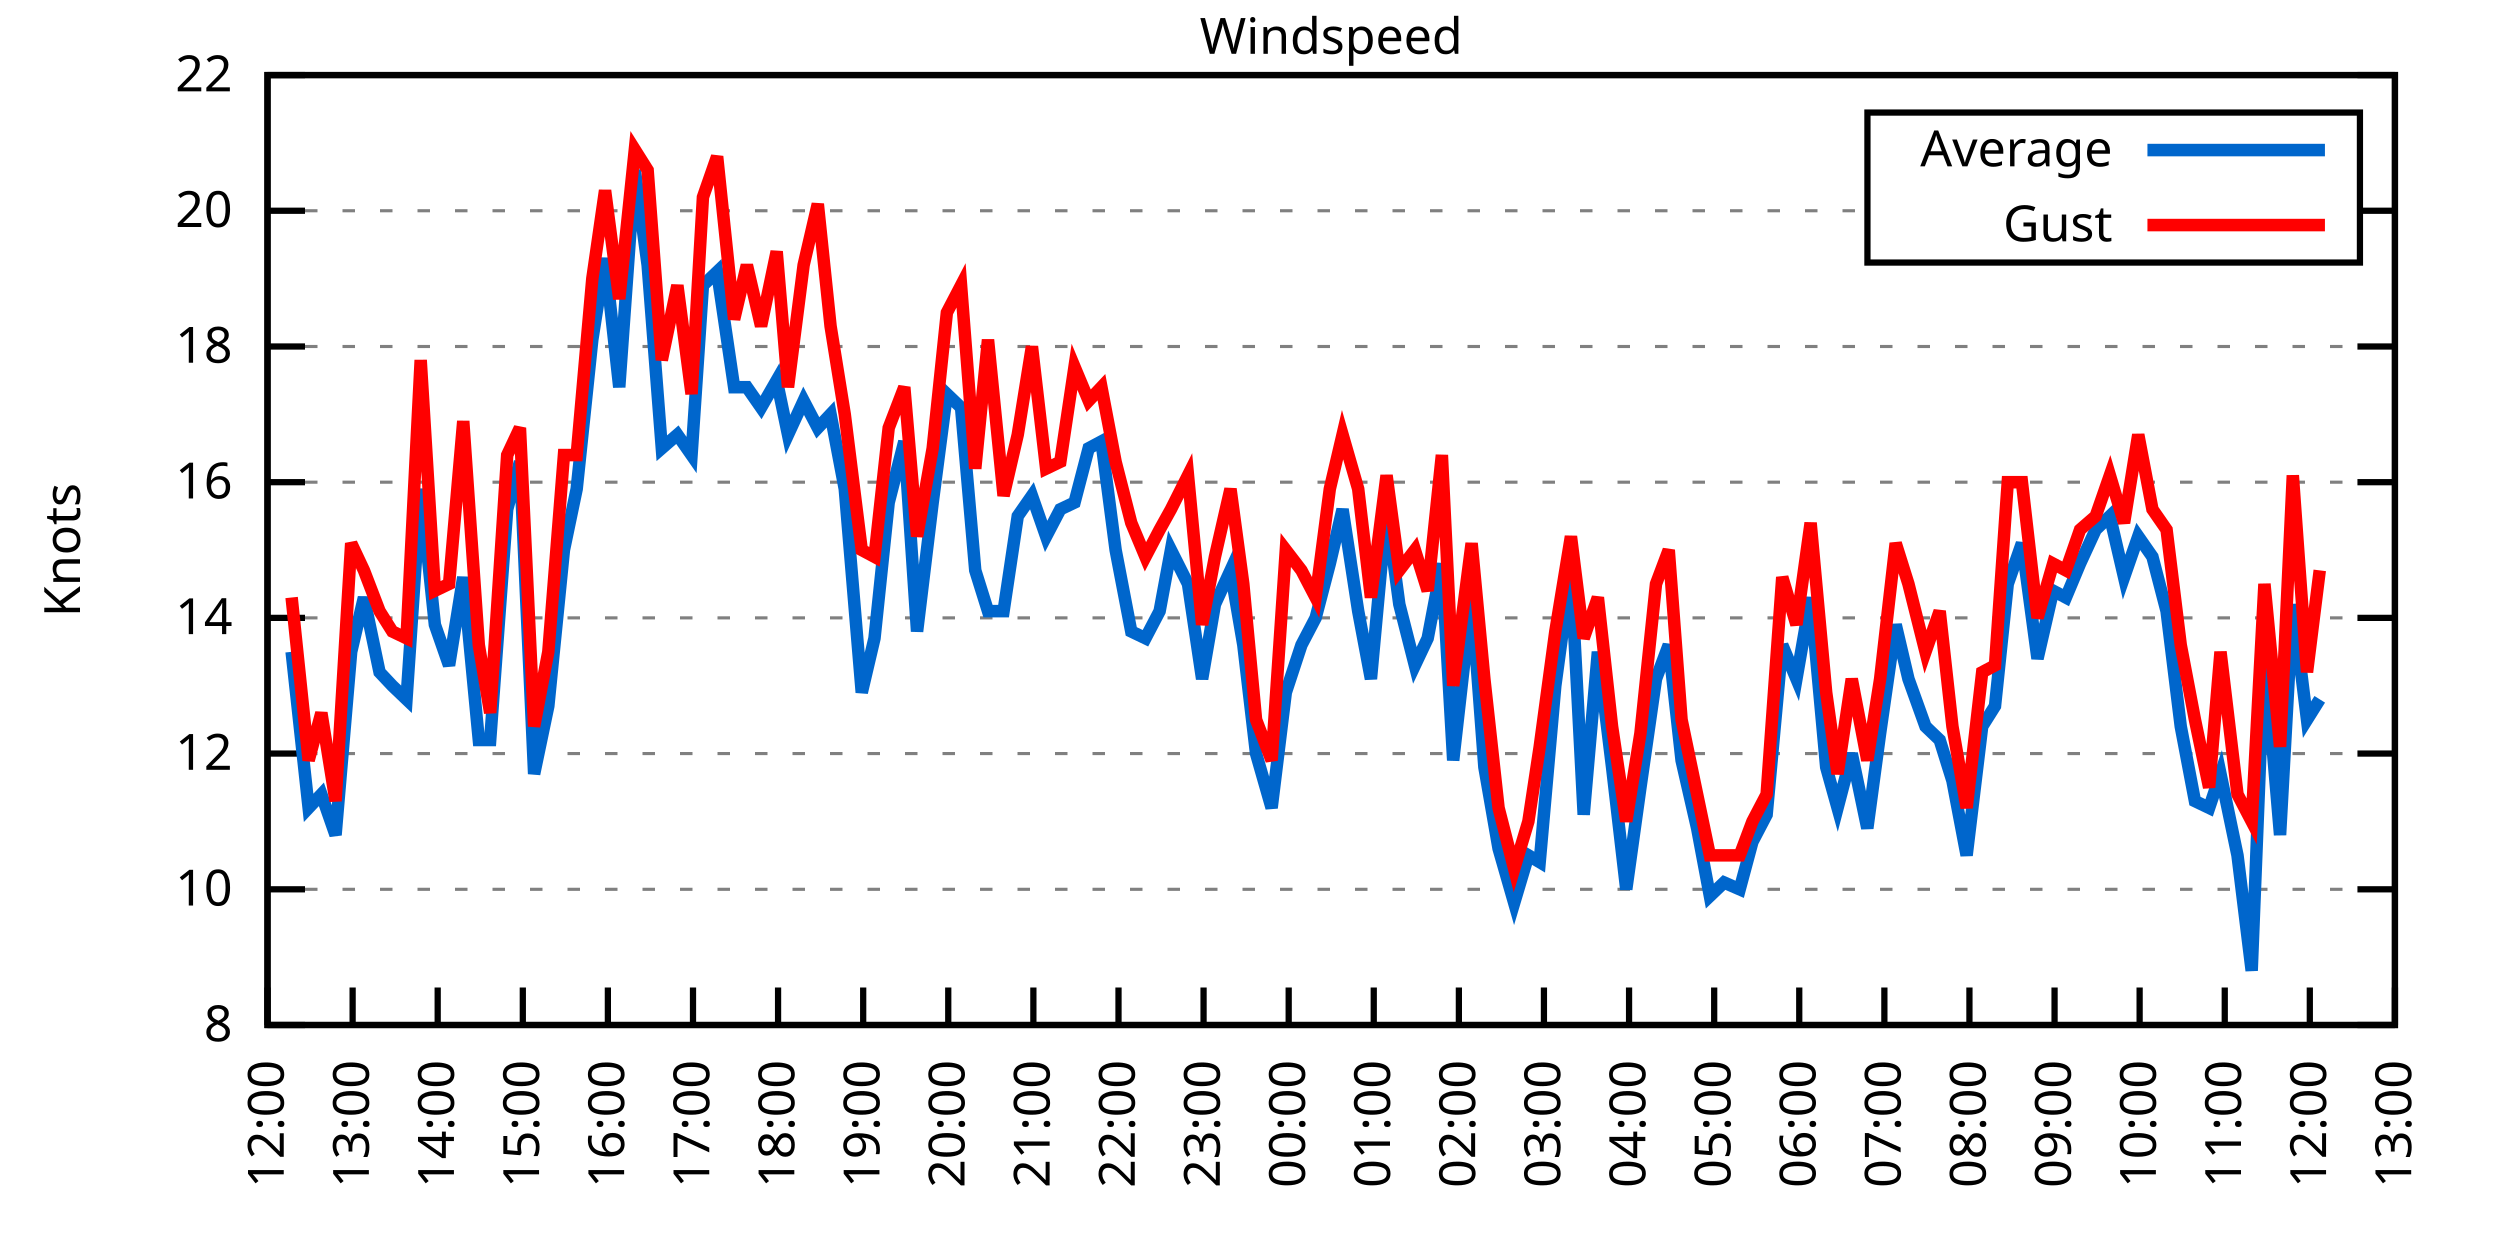
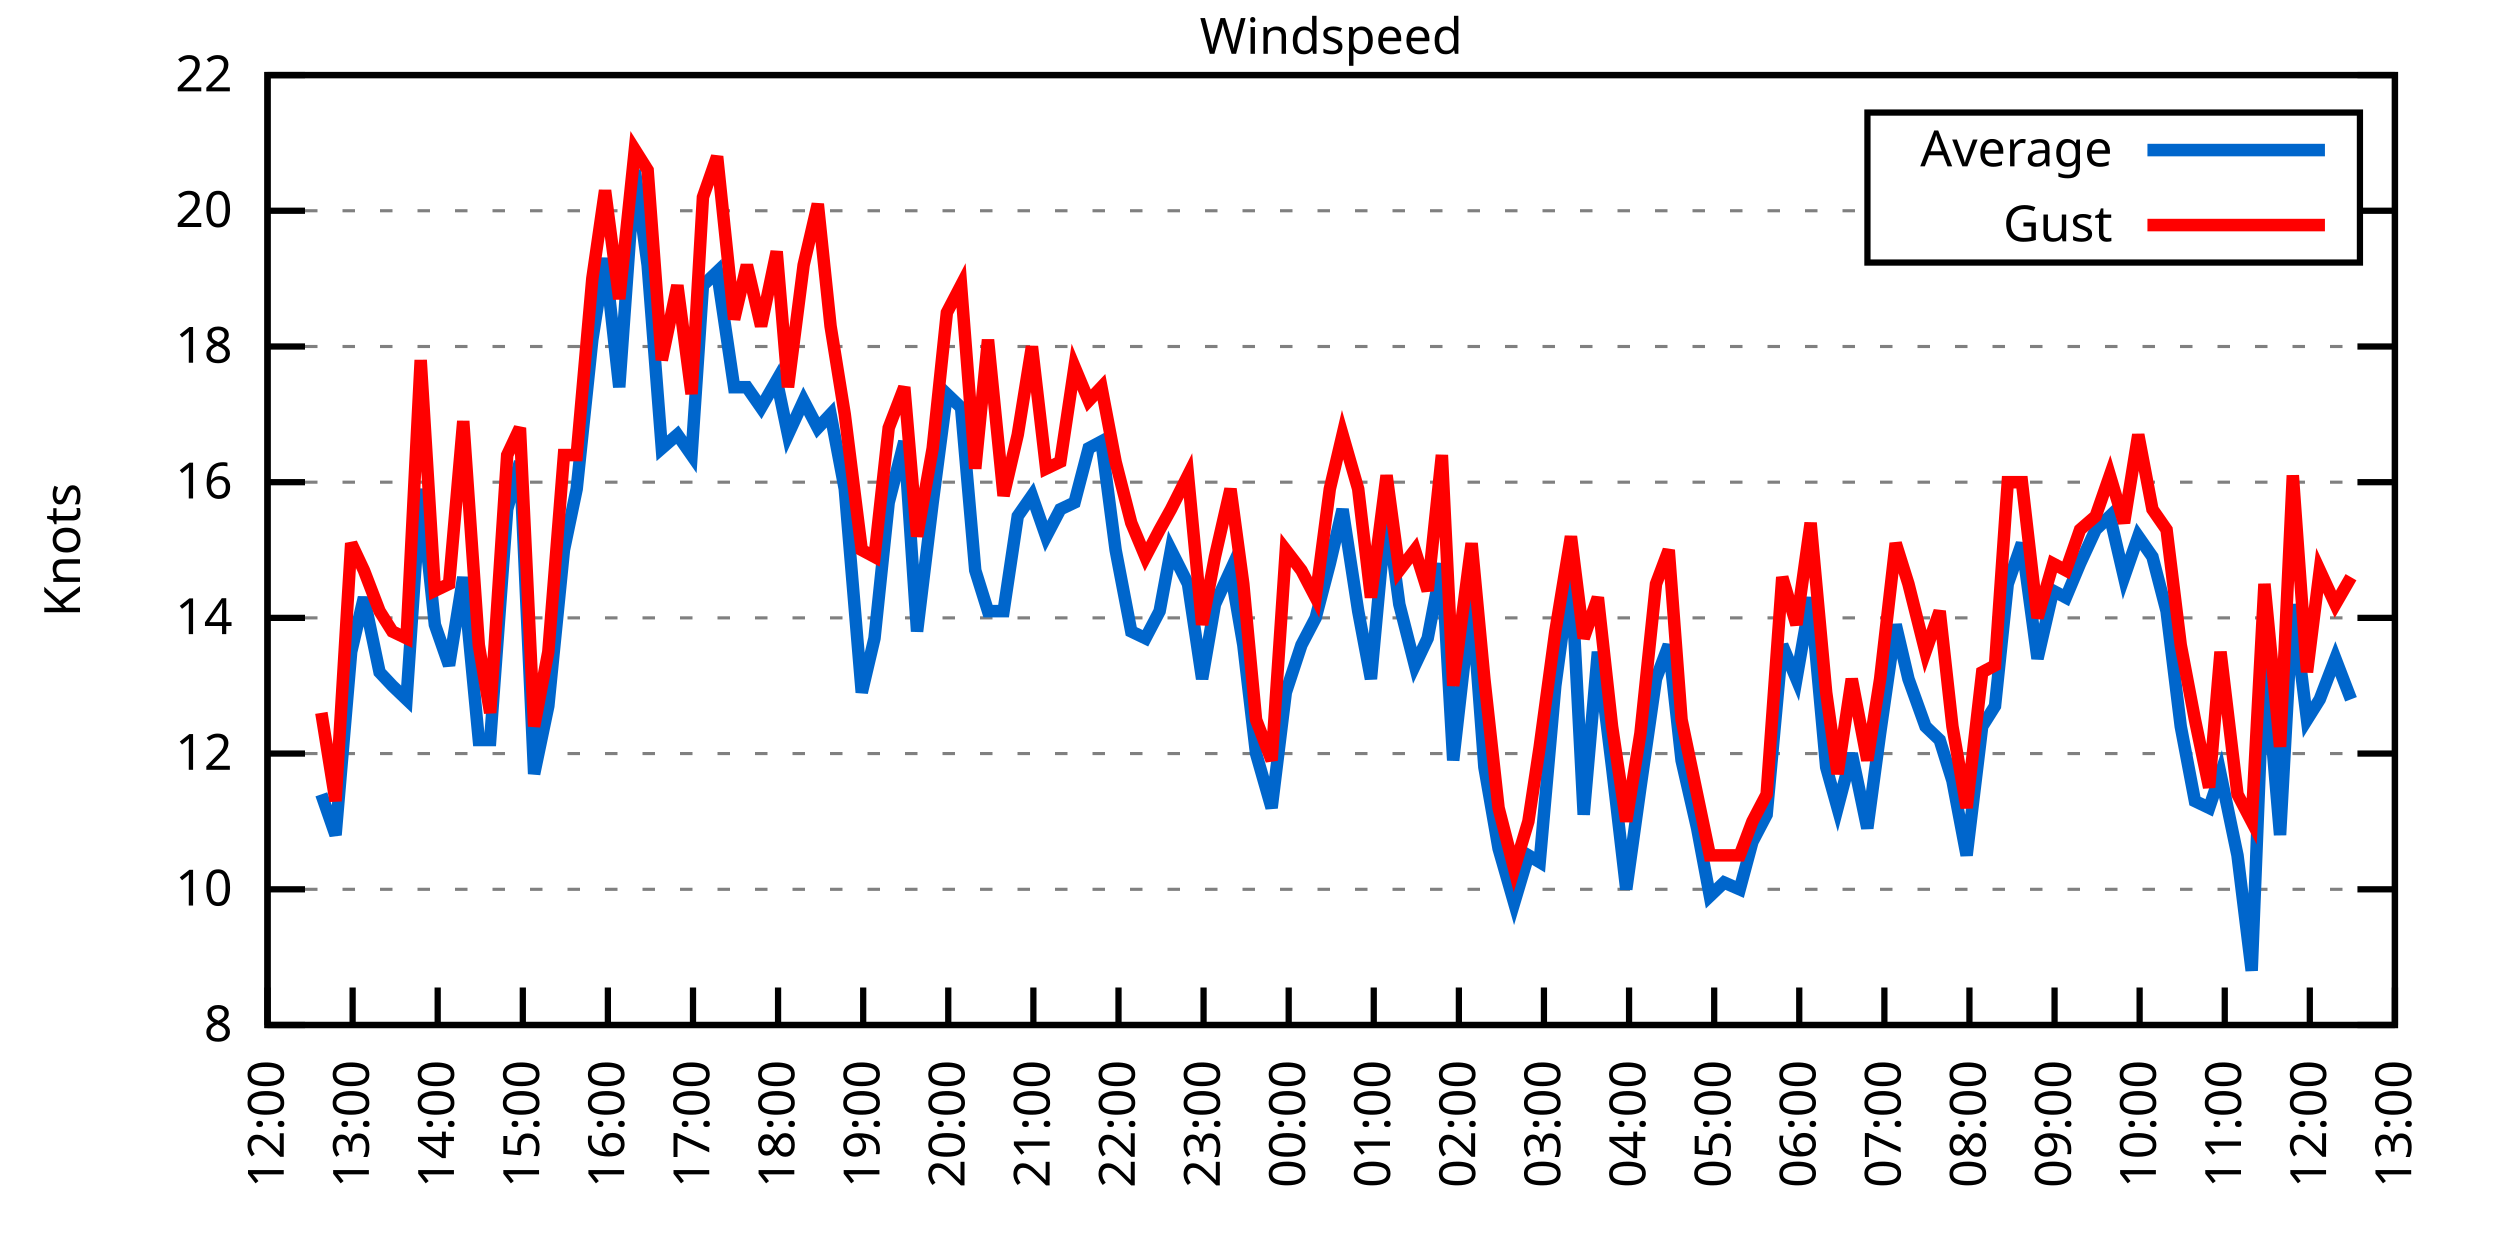
<svg xmlns="http://www.w3.org/2000/svg" xmlns:xlink="http://www.w3.org/1999/xlink" width="400" height="200" viewBox="0 0 400 200">
  <g id="gnuplot_canvas">
    <rect x="0" y="0" width="400" height="200" fill="none" />
    <defs>
      <circle id="gpDot" r="0.5" stroke-width="0.5" stroke="currentColor" />
      <path id="gpPt0" stroke-width="0.333" stroke="currentColor" d="M-1,0 h2 M0,-1 v2" />
      <path id="gpPt1" stroke-width="0.333" stroke="currentColor" d="M-1,-1 L1,1 M1,-1 L-1,1" />
      <path id="gpPt2" stroke-width="0.333" stroke="currentColor" d="M-1,0 L1,0 M0,-1 L0,1 M-1,-1 L1,1 M-1,1 L1,-1" />
      <rect id="gpPt3" stroke-width="0.333" stroke="currentColor" x="-1" y="-1" width="2" height="2" />
      <rect id="gpPt4" stroke-width="0.333" stroke="currentColor" fill="currentColor" x="-1" y="-1" width="2" height="2" />
      <circle id="gpPt5" stroke-width="0.333" stroke="currentColor" cx="0" cy="0" r="1" />
      <use xlink:href="#gpPt5" id="gpPt6" fill="currentColor" stroke="none" />
      <path id="gpPt7" stroke-width="0.333" stroke="currentColor" d="M0,-1.33 L-1.33,0.67 L1.33,0.67 z" />
      <use xlink:href="#gpPt7" id="gpPt8" fill="currentColor" stroke="none" />
      <use xlink:href="#gpPt7" id="gpPt9" stroke="currentColor" transform="rotate(180)" />
      <use xlink:href="#gpPt9" id="gpPt10" fill="currentColor" stroke="none" />
      <use xlink:href="#gpPt3" id="gpPt11" stroke="currentColor" transform="rotate(45)" />
      <use xlink:href="#gpPt11" id="gpPt12" fill="currentColor" stroke="none" />
      <path id="gpPt13" stroke-width="0.333" stroke="currentColor" d="M0,1.330 L1.265,0.411 L0.782,-1.067 L-0.782,-1.076 L-1.265,0.411 z" />
      <use xlink:href="#gpPt13" id="gpPt14" fill="currentColor" stroke="none" />
      <filter id="textbox" filterUnits="objectBoundingBox" x="0" y="0" height="1" width="1">
        <feFlood flood-color="white" flood-opacity="1" result="bgnd" />
        <feComposite in="SourceGraphic" in2="bgnd" operator="atop" />
      </filter>
      <filter id="greybox" filterUnits="objectBoundingBox" x="0" y="0" height="1" width="1">
        <feFlood flood-color="lightgrey" flood-opacity="1" result="grey" />
        <feComposite in="SourceGraphic" in2="grey" operator="atop" />
      </filter>
    </defs>
    <g fill="none" color="white" stroke="currentColor" stroke-width="1.00" stroke-linecap="butt" stroke-linejoin="miter">
</g>
    <g fill="none" color="black" stroke="currentColor" stroke-width="1.00" stroke-linecap="butt" stroke-linejoin="miter">
      <g stroke="none" shape-rendering="crispEdges">
        <polygon fill="rgb(255, 255, 255)" points="42.80,164.00 383.18,164.00 383.18,12.02 42.80,12.02 " />
      </g>
    </g>
    <g fill="none" color="black" stroke="currentColor" stroke-width="1.00" stroke-linecap="butt" stroke-linejoin="miter">
</g>
    <g fill="none" color="black" stroke="black" stroke-width="0.50" stroke-linecap="butt" stroke-linejoin="miter">
</g>
    <g fill="none" color="gray" stroke="currentColor" stroke-width="0.50" stroke-linecap="butt" stroke-linejoin="miter">
      <path stroke="gray" stroke-dasharray="2,4" class="gridline" d="M42.80,164.00 L383.19,164.00  " />
    </g>
    <g fill="none" color="gray" stroke="gray" stroke-width="1.00" stroke-linecap="butt" stroke-linejoin="miter">
</g>
    <g fill="none" color="black" stroke="currentColor" stroke-width="1.00" stroke-linecap="butt" stroke-linejoin="miter">
      <path stroke="black" d="M42.80,164.00 L48.80,164.00 M383.19,164.00 L377.19,164.00  " />
      <g transform="translate(37.20,166.60)" stroke="none" fill="black" font-family="Sans" font-size="8.00" text-anchor="end">
        <text>
          <tspan font-family="Sans"> 8</tspan>
        </text>
      </g>
    </g>
    <g fill="none" color="black" stroke="currentColor" stroke-width="1.00" stroke-linecap="butt" stroke-linejoin="miter">
</g>
    <g fill="none" color="black" stroke="black" stroke-width="0.50" stroke-linecap="butt" stroke-linejoin="miter">
</g>
    <g fill="none" color="gray" stroke="currentColor" stroke-width="0.50" stroke-linecap="butt" stroke-linejoin="miter">
      <path stroke="gray" stroke-dasharray="2,4" class="gridline" d="M42.80,142.29 L383.19,142.29  " />
    </g>
    <g fill="none" color="gray" stroke="gray" stroke-width="1.00" stroke-linecap="butt" stroke-linejoin="miter">
</g>
    <g fill="none" color="black" stroke="currentColor" stroke-width="1.00" stroke-linecap="butt" stroke-linejoin="miter">
      <path stroke="black" d="M42.80,142.29 L48.80,142.29 M383.19,142.29 L377.19,142.29  " />
      <g transform="translate(37.20,144.89)" stroke="none" fill="black" font-family="Sans" font-size="8.00" text-anchor="end">
        <text>
          <tspan font-family="Sans"> 10</tspan>
        </text>
      </g>
    </g>
    <g fill="none" color="black" stroke="currentColor" stroke-width="1.00" stroke-linecap="butt" stroke-linejoin="miter">
</g>
    <g fill="none" color="black" stroke="black" stroke-width="0.50" stroke-linecap="butt" stroke-linejoin="miter">
</g>
    <g fill="none" color="gray" stroke="currentColor" stroke-width="0.50" stroke-linecap="butt" stroke-linejoin="miter">
      <path stroke="gray" stroke-dasharray="2,4" class="gridline" d="M42.80,120.57 L383.19,120.57  " />
    </g>
    <g fill="none" color="gray" stroke="gray" stroke-width="1.00" stroke-linecap="butt" stroke-linejoin="miter">
</g>
    <g fill="none" color="black" stroke="currentColor" stroke-width="1.00" stroke-linecap="butt" stroke-linejoin="miter">
      <path stroke="black" d="M42.80,120.57 L48.80,120.57 M383.19,120.57 L377.19,120.57  " />
      <g transform="translate(37.20,123.17)" stroke="none" fill="black" font-family="Sans" font-size="8.00" text-anchor="end">
        <text>
          <tspan font-family="Sans"> 12</tspan>
        </text>
      </g>
    </g>
    <g fill="none" color="black" stroke="currentColor" stroke-width="1.00" stroke-linecap="butt" stroke-linejoin="miter">
</g>
    <g fill="none" color="black" stroke="black" stroke-width="0.50" stroke-linecap="butt" stroke-linejoin="miter">
</g>
    <g fill="none" color="gray" stroke="currentColor" stroke-width="0.50" stroke-linecap="butt" stroke-linejoin="miter">
      <path stroke="gray" stroke-dasharray="2,4" class="gridline" d="M42.80,98.86 L383.19,98.86  " />
    </g>
    <g fill="none" color="gray" stroke="gray" stroke-width="1.00" stroke-linecap="butt" stroke-linejoin="miter">
</g>
    <g fill="none" color="black" stroke="currentColor" stroke-width="1.00" stroke-linecap="butt" stroke-linejoin="miter">
      <path stroke="black" d="M42.80,98.86 L48.80,98.86 M383.19,98.86 L377.19,98.86  " />
      <g transform="translate(37.20,101.46)" stroke="none" fill="black" font-family="Sans" font-size="8.00" text-anchor="end">
        <text>
          <tspan font-family="Sans"> 14</tspan>
        </text>
      </g>
    </g>
    <g fill="none" color="black" stroke="currentColor" stroke-width="1.00" stroke-linecap="butt" stroke-linejoin="miter">
</g>
    <g fill="none" color="black" stroke="black" stroke-width="0.50" stroke-linecap="butt" stroke-linejoin="miter">
</g>
    <g fill="none" color="gray" stroke="currentColor" stroke-width="0.50" stroke-linecap="butt" stroke-linejoin="miter">
      <path stroke="gray" stroke-dasharray="2,4" class="gridline" d="M42.80,77.15 L383.19,77.15  " />
    </g>
    <g fill="none" color="gray" stroke="gray" stroke-width="1.00" stroke-linecap="butt" stroke-linejoin="miter">
</g>
    <g fill="none" color="black" stroke="currentColor" stroke-width="1.00" stroke-linecap="butt" stroke-linejoin="miter">
      <path stroke="black" d="M42.80,77.15 L48.80,77.15 M383.19,77.15 L377.19,77.15  " />
      <g transform="translate(37.20,79.75)" stroke="none" fill="black" font-family="Sans" font-size="8.00" text-anchor="end">
        <text>
          <tspan font-family="Sans"> 16</tspan>
        </text>
      </g>
    </g>
    <g fill="none" color="black" stroke="currentColor" stroke-width="1.00" stroke-linecap="butt" stroke-linejoin="miter">
</g>
    <g fill="none" color="black" stroke="black" stroke-width="0.50" stroke-linecap="butt" stroke-linejoin="miter">
</g>
    <g fill="none" color="gray" stroke="currentColor" stroke-width="0.50" stroke-linecap="butt" stroke-linejoin="miter">
      <path stroke="gray" stroke-dasharray="2,4" class="gridline" d="M42.80,55.44 L383.19,55.44  " />
    </g>
    <g fill="none" color="gray" stroke="gray" stroke-width="1.00" stroke-linecap="butt" stroke-linejoin="miter">
</g>
    <g fill="none" color="black" stroke="currentColor" stroke-width="1.00" stroke-linecap="butt" stroke-linejoin="miter">
      <path stroke="black" d="M42.80,55.44 L48.80,55.44 M383.19,55.44 L377.19,55.44  " />
      <g transform="translate(37.20,58.04)" stroke="none" fill="black" font-family="Sans" font-size="8.00" text-anchor="end">
        <text>
          <tspan font-family="Sans"> 18</tspan>
        </text>
      </g>
    </g>
    <g fill="none" color="black" stroke="currentColor" stroke-width="1.00" stroke-linecap="butt" stroke-linejoin="miter">
</g>
    <g fill="none" color="black" stroke="black" stroke-width="0.50" stroke-linecap="butt" stroke-linejoin="miter">
</g>
    <g fill="none" color="gray" stroke="currentColor" stroke-width="0.50" stroke-linecap="butt" stroke-linejoin="miter">
      <path stroke="gray" stroke-dasharray="2,4" class="gridline" d="M42.80,33.72 L298.79,33.72 M377.59,33.72 L383.19,33.72  " />
    </g>
    <g fill="none" color="gray" stroke="gray" stroke-width="1.00" stroke-linecap="butt" stroke-linejoin="miter">
</g>
    <g fill="none" color="black" stroke="currentColor" stroke-width="1.00" stroke-linecap="butt" stroke-linejoin="miter">
      <path stroke="black" d="M42.80,33.72 L48.80,33.72 M383.19,33.72 L377.19,33.72  " />
      <g transform="translate(37.20,36.32)" stroke="none" fill="black" font-family="Sans" font-size="8.00" text-anchor="end">
        <text>
          <tspan font-family="Sans"> 20</tspan>
        </text>
      </g>
    </g>
    <g fill="none" color="black" stroke="currentColor" stroke-width="1.00" stroke-linecap="butt" stroke-linejoin="miter">
</g>
    <g fill="none" color="black" stroke="black" stroke-width="0.50" stroke-linecap="butt" stroke-linejoin="miter">
</g>
    <g fill="none" color="gray" stroke="currentColor" stroke-width="0.50" stroke-linecap="butt" stroke-linejoin="miter">
      <path stroke="gray" stroke-dasharray="2,4" class="gridline" d="M42.80,12.01 L383.19,12.01  " />
    </g>
    <g fill="none" color="gray" stroke="gray" stroke-width="1.00" stroke-linecap="butt" stroke-linejoin="miter">
</g>
    <g fill="none" color="black" stroke="currentColor" stroke-width="1.00" stroke-linecap="butt" stroke-linejoin="miter">
      <path stroke="black" d="M42.80,12.01 L48.80,12.01 M383.19,12.01 L377.19,12.01  " />
      <g transform="translate(37.20,14.61)" stroke="none" fill="black" font-family="Sans" font-size="8.00" text-anchor="end">
        <text>
          <tspan font-family="Sans"> 22</tspan>
        </text>
      </g>
    </g>
    <g fill="none" color="black" stroke="currentColor" stroke-width="1.00" stroke-linecap="butt" stroke-linejoin="miter">
      <path stroke="black" d="M42.80,164.00 L42.80,158.00  " />
      <g transform="translate(45.40,169.60) rotate(270.00)" stroke="none" fill="black" font-family="Sans" font-size="8.00" text-anchor="end">
        <text>
          <tspan font-family="Sans">12:00</tspan>
        </text>
      </g>
    </g>
    <g fill="none" color="black" stroke="currentColor" stroke-width="1.00" stroke-linecap="butt" stroke-linejoin="miter">
      <path stroke="black" d="M56.42,164.00 L56.42,158.00  " />
      <g transform="translate(59.02,169.60) rotate(270.00)" stroke="none" fill="black" font-family="Sans" font-size="8.00" text-anchor="end">
        <text>
          <tspan font-family="Sans">13:00</tspan>
        </text>
      </g>
    </g>
    <g fill="none" color="black" stroke="currentColor" stroke-width="1.00" stroke-linecap="butt" stroke-linejoin="miter">
      <path stroke="black" d="M70.03,164.00 L70.03,158.00  " />
      <g transform="translate(72.63,169.60) rotate(270.00)" stroke="none" fill="black" font-family="Sans" font-size="8.00" text-anchor="end">
        <text>
          <tspan font-family="Sans">14:00</tspan>
        </text>
      </g>
    </g>
    <g fill="none" color="black" stroke="currentColor" stroke-width="1.00" stroke-linecap="butt" stroke-linejoin="miter">
      <path stroke="black" d="M83.65,164.00 L83.65,158.00  " />
      <g transform="translate(86.25,169.60) rotate(270.00)" stroke="none" fill="black" font-family="Sans" font-size="8.00" text-anchor="end">
        <text>
          <tspan font-family="Sans">15:00</tspan>
        </text>
      </g>
    </g>
    <g fill="none" color="black" stroke="currentColor" stroke-width="1.00" stroke-linecap="butt" stroke-linejoin="miter">
      <path stroke="black" d="M97.26,164.00 L97.26,158.00  " />
      <g transform="translate(99.86,169.60) rotate(270.00)" stroke="none" fill="black" font-family="Sans" font-size="8.00" text-anchor="end">
        <text>
          <tspan font-family="Sans">16:00</tspan>
        </text>
      </g>
    </g>
    <g fill="none" color="black" stroke="currentColor" stroke-width="1.00" stroke-linecap="butt" stroke-linejoin="miter">
      <path stroke="black" d="M110.88,164.00 L110.88,158.00  " />
      <g transform="translate(113.48,169.60) rotate(270.00)" stroke="none" fill="black" font-family="Sans" font-size="8.00" text-anchor="end">
        <text>
          <tspan font-family="Sans">17:00</tspan>
        </text>
      </g>
    </g>
    <g fill="none" color="black" stroke="currentColor" stroke-width="1.00" stroke-linecap="butt" stroke-linejoin="miter">
      <path stroke="black" d="M124.49,164.00 L124.49,158.00  " />
      <g transform="translate(127.09,169.60) rotate(270.00)" stroke="none" fill="black" font-family="Sans" font-size="8.00" text-anchor="end">
        <text>
          <tspan font-family="Sans">18:00</tspan>
        </text>
      </g>
    </g>
    <g fill="none" color="black" stroke="currentColor" stroke-width="1.00" stroke-linecap="butt" stroke-linejoin="miter">
      <path stroke="black" d="M138.11,164.00 L138.11,158.00  " />
      <g transform="translate(140.71,169.60) rotate(270.00)" stroke="none" fill="black" font-family="Sans" font-size="8.00" text-anchor="end">
        <text>
          <tspan font-family="Sans">19:00</tspan>
        </text>
      </g>
    </g>
    <g fill="none" color="black" stroke="currentColor" stroke-width="1.00" stroke-linecap="butt" stroke-linejoin="miter">
      <path stroke="black" d="M151.72,164.00 L151.72,158.00  " />
      <g transform="translate(154.32,169.60) rotate(270.00)" stroke="none" fill="black" font-family="Sans" font-size="8.00" text-anchor="end">
        <text>
          <tspan font-family="Sans">20:00</tspan>
        </text>
      </g>
    </g>
    <g fill="none" color="black" stroke="currentColor" stroke-width="1.00" stroke-linecap="butt" stroke-linejoin="miter">
      <path stroke="black" d="M165.34,164.00 L165.34,158.00  " />
      <g transform="translate(167.94,169.60) rotate(270.00)" stroke="none" fill="black" font-family="Sans" font-size="8.00" text-anchor="end">
        <text>
          <tspan font-family="Sans">21:00</tspan>
        </text>
      </g>
    </g>
    <g fill="none" color="black" stroke="currentColor" stroke-width="1.00" stroke-linecap="butt" stroke-linejoin="miter">
      <path stroke="black" d="M178.96,164.00 L178.96,158.00  " />
      <g transform="translate(181.56,169.60) rotate(270.00)" stroke="none" fill="black" font-family="Sans" font-size="8.00" text-anchor="end">
        <text>
          <tspan font-family="Sans">22:00</tspan>
        </text>
      </g>
    </g>
    <g fill="none" color="black" stroke="currentColor" stroke-width="1.00" stroke-linecap="butt" stroke-linejoin="miter">
      <path stroke="black" d="M192.57,164.00 L192.57,158.00  " />
      <g transform="translate(195.17,169.60) rotate(270.00)" stroke="none" fill="black" font-family="Sans" font-size="8.00" text-anchor="end">
        <text>
          <tspan font-family="Sans">23:00</tspan>
        </text>
      </g>
    </g>
    <g fill="none" color="black" stroke="currentColor" stroke-width="1.00" stroke-linecap="butt" stroke-linejoin="miter">
      <path stroke="black" d="M206.19,164.00 L206.19,158.00  " />
      <g transform="translate(208.79,169.60) rotate(270.00)" stroke="none" fill="black" font-family="Sans" font-size="8.00" text-anchor="end">
        <text>
          <tspan font-family="Sans">00:00</tspan>
        </text>
      </g>
    </g>
    <g fill="none" color="black" stroke="currentColor" stroke-width="1.00" stroke-linecap="butt" stroke-linejoin="miter">
      <path stroke="black" d="M219.80,164.00 L219.80,158.00  " />
      <g transform="translate(222.40,169.60) rotate(270.00)" stroke="none" fill="black" font-family="Sans" font-size="8.00" text-anchor="end">
        <text>
          <tspan font-family="Sans">01:00</tspan>
        </text>
      </g>
    </g>
    <g fill="none" color="black" stroke="currentColor" stroke-width="1.00" stroke-linecap="butt" stroke-linejoin="miter">
      <path stroke="black" d="M233.42,164.00 L233.42,158.00  " />
      <g transform="translate(236.02,169.60) rotate(270.00)" stroke="none" fill="black" font-family="Sans" font-size="8.00" text-anchor="end">
        <text>
          <tspan font-family="Sans">02:00</tspan>
        </text>
      </g>
    </g>
    <g fill="none" color="black" stroke="currentColor" stroke-width="1.00" stroke-linecap="butt" stroke-linejoin="miter">
      <path stroke="black" d="M247.03,164.00 L247.03,158.00  " />
      <g transform="translate(249.63,169.60) rotate(270.00)" stroke="none" fill="black" font-family="Sans" font-size="8.00" text-anchor="end">
        <text>
          <tspan font-family="Sans">03:00</tspan>
        </text>
      </g>
    </g>
    <g fill="none" color="black" stroke="currentColor" stroke-width="1.00" stroke-linecap="butt" stroke-linejoin="miter">
      <path stroke="black" d="M260.65,164.00 L260.65,158.00  " />
      <g transform="translate(263.25,169.60) rotate(270.00)" stroke="none" fill="black" font-family="Sans" font-size="8.00" text-anchor="end">
        <text>
          <tspan font-family="Sans">04:00</tspan>
        </text>
      </g>
    </g>
    <g fill="none" color="black" stroke="currentColor" stroke-width="1.00" stroke-linecap="butt" stroke-linejoin="miter">
      <path stroke="black" d="M274.27,164.00 L274.27,158.00  " />
      <g transform="translate(276.87,169.60) rotate(270.00)" stroke="none" fill="black" font-family="Sans" font-size="8.00" text-anchor="end">
        <text>
          <tspan font-family="Sans">05:00</tspan>
        </text>
      </g>
    </g>
    <g fill="none" color="black" stroke="currentColor" stroke-width="1.00" stroke-linecap="butt" stroke-linejoin="miter">
      <path stroke="black" d="M287.88,164.00 L287.88,158.00  " />
      <g transform="translate(290.48,169.60) rotate(270.00)" stroke="none" fill="black" font-family="Sans" font-size="8.00" text-anchor="end">
        <text>
          <tspan font-family="Sans">06:00</tspan>
        </text>
      </g>
    </g>
    <g fill="none" color="black" stroke="currentColor" stroke-width="1.00" stroke-linecap="butt" stroke-linejoin="miter">
      <path stroke="black" d="M301.50,164.00 L301.50,158.00  " />
      <g transform="translate(304.10,169.60) rotate(270.00)" stroke="none" fill="black" font-family="Sans" font-size="8.00" text-anchor="end">
        <text>
          <tspan font-family="Sans">07:00</tspan>
        </text>
      </g>
    </g>
    <g fill="none" color="black" stroke="currentColor" stroke-width="1.00" stroke-linecap="butt" stroke-linejoin="miter">
      <path stroke="black" d="M315.11,164.00 L315.11,158.00  " />
      <g transform="translate(317.71,169.60) rotate(270.00)" stroke="none" fill="black" font-family="Sans" font-size="8.00" text-anchor="end">
        <text>
          <tspan font-family="Sans">08:00</tspan>
        </text>
      </g>
    </g>
    <g fill="none" color="black" stroke="currentColor" stroke-width="1.00" stroke-linecap="butt" stroke-linejoin="miter">
      <path stroke="black" d="M328.73,164.00 L328.73,158.00  " />
      <g transform="translate(331.33,169.60) rotate(270.00)" stroke="none" fill="black" font-family="Sans" font-size="8.00" text-anchor="end">
        <text>
          <tspan font-family="Sans">09:00</tspan>
        </text>
      </g>
    </g>
    <g fill="none" color="black" stroke="currentColor" stroke-width="1.00" stroke-linecap="butt" stroke-linejoin="miter">
      <path stroke="black" d="M342.34,164.00 L342.34,158.00  " />
      <g transform="translate(344.94,169.60) rotate(270.00)" stroke="none" fill="black" font-family="Sans" font-size="8.00" text-anchor="end">
        <text>
          <tspan font-family="Sans">10:00</tspan>
        </text>
      </g>
    </g>
    <g fill="none" color="black" stroke="currentColor" stroke-width="1.00" stroke-linecap="butt" stroke-linejoin="miter">
      <path stroke="black" d="M355.96,164.00 L355.96,158.00  " />
      <g transform="translate(358.56,169.60) rotate(270.00)" stroke="none" fill="black" font-family="Sans" font-size="8.00" text-anchor="end">
        <text>
          <tspan font-family="Sans">11:00</tspan>
        </text>
      </g>
    </g>
    <g fill="none" color="black" stroke="currentColor" stroke-width="1.00" stroke-linecap="butt" stroke-linejoin="miter">
      <path stroke="black" d="M369.57,164.00 L369.57,158.00  " />
      <g transform="translate(372.17,169.60) rotate(270.00)" stroke="none" fill="black" font-family="Sans" font-size="8.00" text-anchor="end">
        <text>
          <tspan font-family="Sans">12:00</tspan>
        </text>
      </g>
    </g>
    <g fill="none" color="black" stroke="currentColor" stroke-width="1.00" stroke-linecap="butt" stroke-linejoin="miter">
      <path stroke="black" d="M383.19,164.00 L383.19,158.00  " />
      <g transform="translate(385.79,169.60) rotate(270.00)" stroke="none" fill="black" font-family="Sans" font-size="8.00" text-anchor="end">
        <text>
          <tspan font-family="Sans">13:00</tspan>
        </text>
      </g>
    </g>
    <g fill="none" color="black" stroke="currentColor" stroke-width="1.00" stroke-linecap="butt" stroke-linejoin="miter">
</g>
    <g fill="none" color="black" stroke="currentColor" stroke-width="1.00" stroke-linecap="butt" stroke-linejoin="miter">
      <path stroke="black" d="M42.80,12.01 L42.80,164.00 L383.19,164.00 L383.19,12.01 L42.80,12.01 Z  " />
    </g>
    <g fill="none" color="black" stroke="currentColor" stroke-width="1.00" stroke-linecap="butt" stroke-linejoin="miter">
</g>
    <g fill="none" color="black" stroke="currentColor" stroke-width="1.00" stroke-linecap="butt" stroke-linejoin="miter">
      <path stroke="black" d="M298.79,42.01 L298.79,18.01 L377.59,18.01 L377.59,42.01 L298.79,42.01 Z  " />
    </g>
    <g id="Windspeed_plot_1">
      <g fill="none" color="white" stroke="black" stroke-width="2.00" stroke-linecap="butt" stroke-linejoin="miter">
</g>
      <g fill="none" color="black" stroke="currentColor" stroke-width="2.00" stroke-linecap="butt" stroke-linejoin="miter">
        <g transform="translate(337.99,26.61)" stroke="none" fill="black" font-family="Sans" font-size="8.00" text-anchor="end">
          <text>
            <tspan font-family="Sans">Average</tspan>
          </text>
        </g>
      </g>
      <g fill="none" color="black" stroke="currentColor" stroke-width="2.00" stroke-linecap="butt" stroke-linejoin="miter">
-         <path stroke="rgb(  0, 102, 204)" d="M343.59,24.01 L371.99,24.01 M46.66,104.29 L49.38,129.26 L51.42,127.09 L53.69,133.60 L56.19,104.29 L58.23,95.60   L60.73,107.55 L62.77,109.72 L65.04,111.89 L67.31,78.23 L69.58,99.95 L71.85,106.46 L74.12,92.35 L76.61,118.40   L78.43,118.40 L81.15,81.49 L83.19,73.89 L85.46,123.83 L87.73,112.97 L90.23,88.00 L92.27,78.23 L94.77,54.35   L96.81,41.32 L99.08,61.95 L101.57,27.21 L103.62,42.41 L105.89,71.72 L108.38,69.55 L110.65,72.81 L112.47,45.66   L114.74,43.49 L117.46,61.95 L119.50,61.95 L121.77,65.21 L124.27,60.86 L126.08,69.55 L128.58,64.12 L130.85,68.46   L132.89,66.29 L135.16,78.23 L137.88,110.80 L139.92,102.12 L142.19,80.41 L144.69,70.63 L146.73,101.03 L149.23,80.41   L151.50,63.04 L153.77,65.21 L156.04,91.26 L158.08,97.78 L160.57,97.78 L162.84,82.58 L165.11,79.32 L167.38,85.83   L169.65,81.49 L171.92,80.41 L174.19,71.72 L176.23,70.63 L178.50,88.00 L181.00,101.03 L183.27,102.12 L185.54,97.78   L187.35,88.00 L190.08,93.43 L192.34,108.63 L194.39,96.69 L196.88,91.26 L198.93,103.20 L200.97,120.57 L203.46,129.26   L205.73,110.80 L208.23,103.20 L210.50,98.86 L212.77,90.18 L214.81,81.49 L217.31,97.78 L219.35,108.63 L221.85,81.49   L223.89,96.69 L226.38,106.46 L228.43,102.12 L230.70,90.18 L232.51,121.66 L235.46,95.60 L237.50,122.75 L239.77,135.77   L242.27,144.46 L244.54,136.86 L246.35,137.94 L248.85,109.72 L251.35,91.26 L253.39,130.35 L255.66,104.29 L257.93,122.75   L260.20,142.29 L262.47,126.00 L264.96,108.63 L267.00,103.20 L269.05,121.66 L271.54,132.52 L273.58,143.37 L275.85,141.20   L278.35,142.29 L280.39,134.69 L282.66,130.35 L285.16,103.20 L287.43,108.63 L289.70,95.60 L292.19,122.75 L294.01,129.26   L296.28,120.57 L298.77,132.52 L300.82,117.32 L303.31,99.95 L305.35,108.63 L308.08,116.23 L310.35,118.40 L312.39,124.92   L314.66,136.86 L317.15,116.23 L319.20,112.97 L321.24,93.43 L323.51,86.92 L326.00,105.38 L328.50,94.52 L330.54,95.60   L332.81,90.18 L335.31,84.75 L337.58,82.58 L339.85,92.35 L342.12,85.83 L344.39,89.09 L346.65,97.78 L348.92,116.23   L351.19,128.17 L353.46,129.26 L355.28,123.83 L358.00,136.86 L360.27,155.31 L362.31,104.29 L364.81,133.60 L366.85,96.69   L369.12,115.15 L371.16,111.89  " />
+         <path stroke="rgb(  0, 102, 204)" d="M343.59,24.01 L371.99,24.01 M51.42,127.09 L53.69,133.60 L56.19,104.29 L58.23,95.60 L60.73,107.55 L62.77,109.72   L65.04,111.89 L67.31,78.23 L69.58,99.95 L71.85,106.46 L74.12,92.35 L76.61,118.40 L78.43,118.40 L81.15,81.49   L83.19,73.89 L85.46,123.83 L87.73,112.97 L90.23,88.00 L92.27,78.23 L94.77,54.35 L96.81,41.32 L99.08,61.95   L101.57,27.21 L103.62,42.41 L105.89,71.72 L108.38,69.55 L110.65,72.81 L112.47,45.66 L114.74,43.49 L117.46,61.95   L119.50,61.95 L121.77,65.21 L124.27,60.86 L126.08,69.55 L128.58,64.12 L130.85,68.46 L132.89,66.29 L135.16,78.23   L137.88,110.80 L139.92,102.12 L142.19,80.41 L144.69,70.63 L146.73,101.03 L149.23,80.41 L151.50,63.04 L153.77,65.21   L156.04,91.26 L158.08,97.78 L160.57,97.78 L162.84,82.58 L165.11,79.32 L167.38,85.83 L169.65,81.49 L171.92,80.41   L174.19,71.72 L176.23,70.63 L178.50,88.00 L181.00,101.03 L183.27,102.12 L185.54,97.78 L187.35,88.00 L190.08,93.43   L192.34,108.63 L194.39,96.69 L196.88,91.26 L198.93,103.20 L200.97,120.57 L203.46,129.26 L205.73,110.80 L208.23,103.20   L210.50,98.86 L212.77,90.18 L214.81,81.49 L217.31,97.78 L219.35,108.63 L221.85,81.49 L223.89,96.69 L226.38,106.46   L228.43,102.12 L230.70,90.18 L232.51,121.66 L235.46,95.60 L237.50,122.75 L239.77,135.77 L242.27,144.46 L244.54,136.86   L246.35,137.94 L248.85,109.72 L251.35,91.26 L253.39,130.35 L255.66,104.29 L257.93,122.75 L260.20,142.29 L262.47,126.00   L264.96,108.63 L267.00,103.20 L269.05,121.66 L271.54,132.52 L273.58,143.37 L275.85,141.20 L278.35,142.29 L280.39,134.69   L282.66,130.35 L285.16,103.20 L287.43,108.63 L289.70,95.60 L292.19,122.75 L294.01,129.26 L296.28,120.57 L298.77,132.52   L300.82,117.32 L303.31,99.95 L305.35,108.63 L308.08,116.23 L310.35,118.40 L312.39,124.92 L314.66,136.86 L317.15,116.23   L319.20,112.97 L321.24,93.43 L323.51,86.92 L326.00,105.38 L328.50,94.52 L330.54,95.60 L332.81,90.18 L335.31,84.75   L337.58,82.58 L339.85,92.35 L342.12,85.83 L344.39,89.09 L346.65,97.78 L348.92,116.23 L351.19,128.17 L353.46,129.26   L355.28,123.83 L358.00,136.86 L360.27,155.31 L362.31,104.29 L364.81,133.60 L366.85,96.69 L369.12,115.15 L371.16,111.89   L373.66,105.38 L376.16,111.89  " />
      </g>
    </g>
    <g id="Windspeed_plot_2">
      <g fill="none" color="black" stroke="currentColor" stroke-width="2.00" stroke-linecap="butt" stroke-linejoin="miter">
        <g transform="translate(337.99,38.61)" stroke="none" fill="black" font-family="Sans" font-size="8.00" text-anchor="end">
          <text>
            <tspan font-family="Sans">Gust</tspan>
          </text>
        </g>
      </g>
      <g fill="none" color="black" stroke="currentColor" stroke-width="2.00" stroke-linecap="butt" stroke-linejoin="miter">
-         <path stroke="rgb(255,   0,   0)" d="M343.59,36.01 L371.99,36.01 M46.66,95.60 L49.38,121.66 L51.42,114.06 L53.69,128.17 L56.19,86.92 L58.23,91.26   L60.73,97.78 L62.77,101.03 L65.04,102.12 L67.31,57.61 L69.58,94.52 L71.85,93.43 L74.12,67.38 L76.61,103.20   L78.43,114.06 L81.15,72.81 L83.19,68.46 L85.46,116.23 L87.73,104.29 L90.23,72.81 L92.27,72.81 L94.77,44.58   L96.81,30.47 L99.08,47.84 L101.57,23.95 L103.62,27.21 L105.89,57.61 L108.38,45.66 L110.65,63.04 L112.47,31.55   L114.74,25.04 L117.46,51.09 L119.50,42.41 L121.77,52.18 L124.27,40.24 L126.08,61.95 L128.58,42.41 L130.85,32.64   L132.89,52.18 L135.16,66.29 L137.88,88.00 L139.92,89.09 L142.19,68.46 L144.69,61.95 L146.73,85.83 L149.23,71.72   L151.50,50.01 L153.77,45.66 L156.04,74.98 L158.08,54.35 L160.57,79.32 L162.84,69.55 L165.11,55.44 L167.38,74.98   L169.65,73.89 L171.92,58.69 L174.19,64.12 L176.23,61.95 L178.50,73.89 L181.00,83.66 L183.27,89.09 L185.54,84.75   L187.35,81.49 L190.08,76.06 L192.34,99.95 L194.39,89.09 L196.88,78.23 L198.93,93.43 L200.97,115.15 L203.46,121.66   L205.73,88.00 L208.23,91.26 L210.50,95.60 L212.77,78.23 L214.81,69.55 L217.31,78.23 L219.35,95.60 L221.85,76.06   L223.89,91.26 L226.38,88.00 L228.43,94.52 L230.70,72.81 L232.51,109.72 L235.46,86.92 L237.50,108.63 L239.77,129.26   L242.27,139.03 L244.54,131.43 L246.35,119.49 L248.85,101.03 L251.35,85.83 L253.39,102.12 L255.66,95.60 L257.93,116.23   L260.20,131.43 L262.47,117.32 L264.96,93.43 L267.00,88.00 L269.05,115.15 L271.54,127.09 L273.58,136.86 L275.85,136.86   L278.35,136.86 L280.39,131.43 L282.66,127.09 L285.16,92.35 L287.43,99.95 L289.70,83.66 L292.19,110.80 L294.01,123.83   L296.28,108.63 L298.77,121.66 L300.82,108.63 L303.31,86.92 L305.35,93.43 L308.08,104.29 L310.35,97.78 L312.39,116.23   L314.66,129.26 L317.15,107.55 L319.20,106.46 L321.24,77.15 L323.51,77.15 L326.00,98.86 L328.50,90.18 L330.54,91.26   L332.81,84.75 L335.31,82.58 L337.58,76.06 L339.85,83.66 L342.12,69.55 L344.39,81.49 L346.65,84.75 L348.92,103.20   L351.19,115.15 L353.46,126.00 L355.28,104.29 L358.00,127.09 L360.27,131.43 L362.31,93.43 L364.81,119.49 L366.85,76.06   L369.12,107.55 L371.16,91.26  " />
+         <path stroke="rgb(255,   0,   0)" d="M343.59,36.01 L371.99,36.01 M51.42,114.06 L53.69,128.17 L56.19,86.92 L58.23,91.26 L60.73,97.78 L62.77,101.03   L65.04,102.12 L67.31,57.61 L69.58,94.52 L71.85,93.43 L74.12,67.38 L76.61,103.20 L78.43,114.06 L81.15,72.81   L83.19,68.46 L85.46,116.23 L87.73,104.29 L90.23,72.81 L92.27,72.81 L94.77,44.58 L96.81,30.47 L99.08,47.84   L101.57,23.95 L103.62,27.21 L105.89,57.61 L108.38,45.66 L110.65,63.04 L112.47,31.55 L114.74,25.04 L117.46,51.09   L119.50,42.41 L121.77,52.18 L124.27,40.24 L126.08,61.95 L128.58,42.41 L130.85,32.64 L132.89,52.18 L135.16,66.29   L137.88,88.00 L139.92,89.09 L142.19,68.46 L144.69,61.95 L146.73,85.83 L149.23,71.72 L151.50,50.01 L153.77,45.66   L156.04,74.98 L158.08,54.35 L160.57,79.32 L162.84,69.55 L165.11,55.44 L167.38,74.98 L169.65,73.89 L171.92,58.69   L174.19,64.12 L176.23,61.95 L178.50,73.89 L181.00,83.66 L183.27,89.09 L185.54,84.75 L187.35,81.49 L190.08,76.06   L192.34,99.95 L194.39,89.09 L196.88,78.23 L198.93,93.43 L200.97,115.15 L203.46,121.66 L205.73,88.00 L208.23,91.26   L210.50,95.60 L212.77,78.23 L214.81,69.55 L217.31,78.23 L219.35,95.60 L221.85,76.06 L223.89,91.26 L226.38,88.00   L228.43,94.52 L230.70,72.81 L232.51,109.72 L235.46,86.92 L237.50,108.63 L239.77,129.26 L242.27,139.03 L244.54,131.43   L246.35,119.49 L248.85,101.03 L251.35,85.83 L253.39,102.12 L255.66,95.60 L257.93,116.23 L260.20,131.43 L262.47,117.32   L264.96,93.43 L267.00,88.00 L269.05,115.15 L271.54,127.09 L273.58,136.86 L275.85,136.86 L278.35,136.86 L280.39,131.43   L282.66,127.09 L285.16,92.35 L287.43,99.95 L289.70,83.66 L292.19,110.80 L294.01,123.83 L296.28,108.63 L298.77,121.66   L300.82,108.63 L303.31,86.92 L305.35,93.43 L308.08,104.29 L310.35,97.78 L312.39,116.23 L314.66,129.26 L317.15,107.55   L319.20,106.46 L321.24,77.15 L323.51,77.15 L326.00,98.86 L328.50,90.18 L330.54,91.26 L332.81,84.75 L335.31,82.58   L337.58,76.06 L339.85,83.66 L342.12,69.55 L344.39,81.49 L346.65,84.75 L348.92,103.20 L351.19,115.15 L353.46,126.00   L355.28,104.29 L358.00,127.09 L360.27,131.43 L362.31,93.43 L364.81,119.49 L366.85,76.06 L369.12,107.55 L371.16,91.26   L373.66,96.69 L376.16,92.35  " />
      </g>
    </g>
    <g fill="none" color="black" stroke="currentColor" stroke-width="2.00" stroke-linecap="butt" stroke-linejoin="miter">
</g>
    <g fill="none" color="black" stroke="black" stroke-width="1.00" stroke-linecap="butt" stroke-linejoin="miter">
</g>
    <g fill="none" color="black" stroke="currentColor" stroke-width="1.00" stroke-linecap="butt" stroke-linejoin="miter">
      <path stroke="black" d="M42.80,12.01 L42.80,164.00 L383.19,164.00 L383.19,12.01 L42.80,12.01 Z  " />
      <g transform="translate(12.80,88.01) rotate(270.00)" stroke="none" fill="black" font-family="Sans" font-size="8.00" text-anchor="middle">
        <text>
          <tspan font-family="Sans">Knots</tspan>
        </text>
      </g>
    </g>
    <g fill="none" color="black" stroke="currentColor" stroke-width="1.00" stroke-linecap="butt" stroke-linejoin="miter">
</g>
    <g fill="none" color="black" stroke="currentColor" stroke-width="1.00" stroke-linecap="butt" stroke-linejoin="miter">
      <g transform="translate(212.99,8.61)" stroke="none" fill="black" font-family="Sans" font-size="8.00" text-anchor="middle">
        <text>
          <tspan font-family="Sans">Windspeed</tspan>
        </text>
      </g>
    </g>
    <g fill="none" color="black" stroke="currentColor" stroke-width="1.00" stroke-linecap="butt" stroke-linejoin="miter">
</g>
  </g>
</svg>
